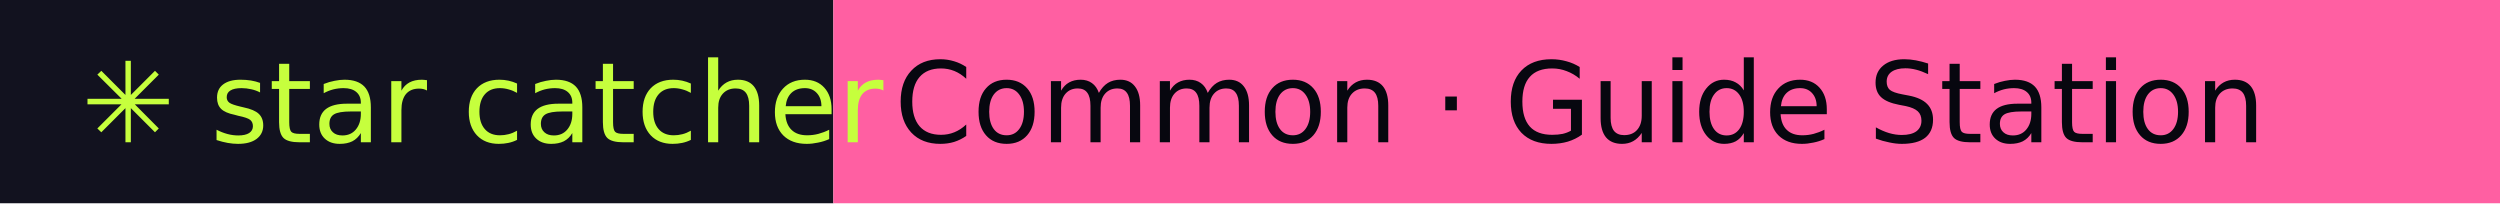
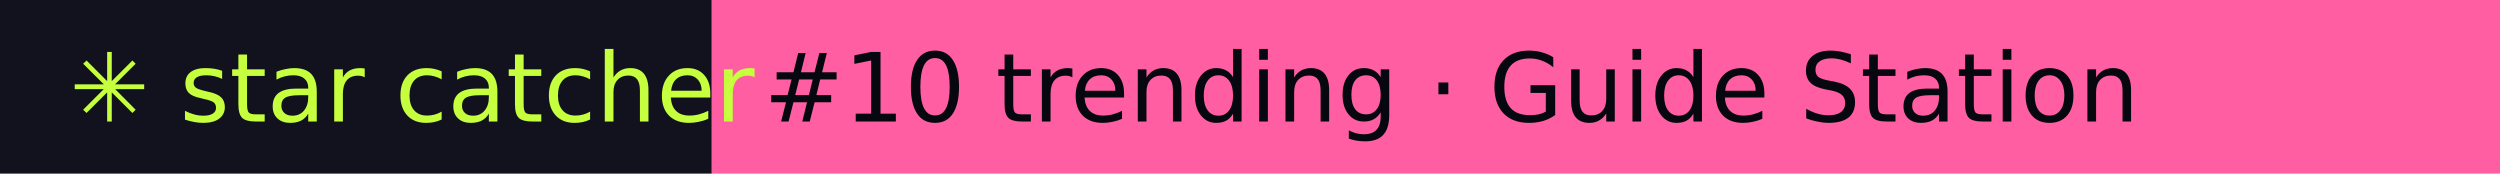
- <svg xmlns="http://www.w3.org/2000/svg" width="246" height="20" role="img" aria-label="star catcher: Common · Guide Station">
+ <svg xmlns="http://www.w3.org/2000/svg" width="288" height="20" role="img" aria-label="star catcher: #10 trending · Guide Station">
  <rect width="82" height="20" fill="#12121F" />
-   <rect x="82" width="164" height="20" fill="#FF5FA2" />
+   <rect x="82" width="206" height="20" fill="#FF5FA2" />
  <g font-family="Verdana,DejaVu Sans,sans-serif" font-size="11">
    <text x="8" y="14" fill="#C6FF3D">✳ star catcher</text>
-     <text x="88" y="14" fill="#07070F">Common · Guide Station</text>
+     <text x="88" y="14" fill="#07070F">#10 trending · Guide Station</text>
  </g>
</svg>
